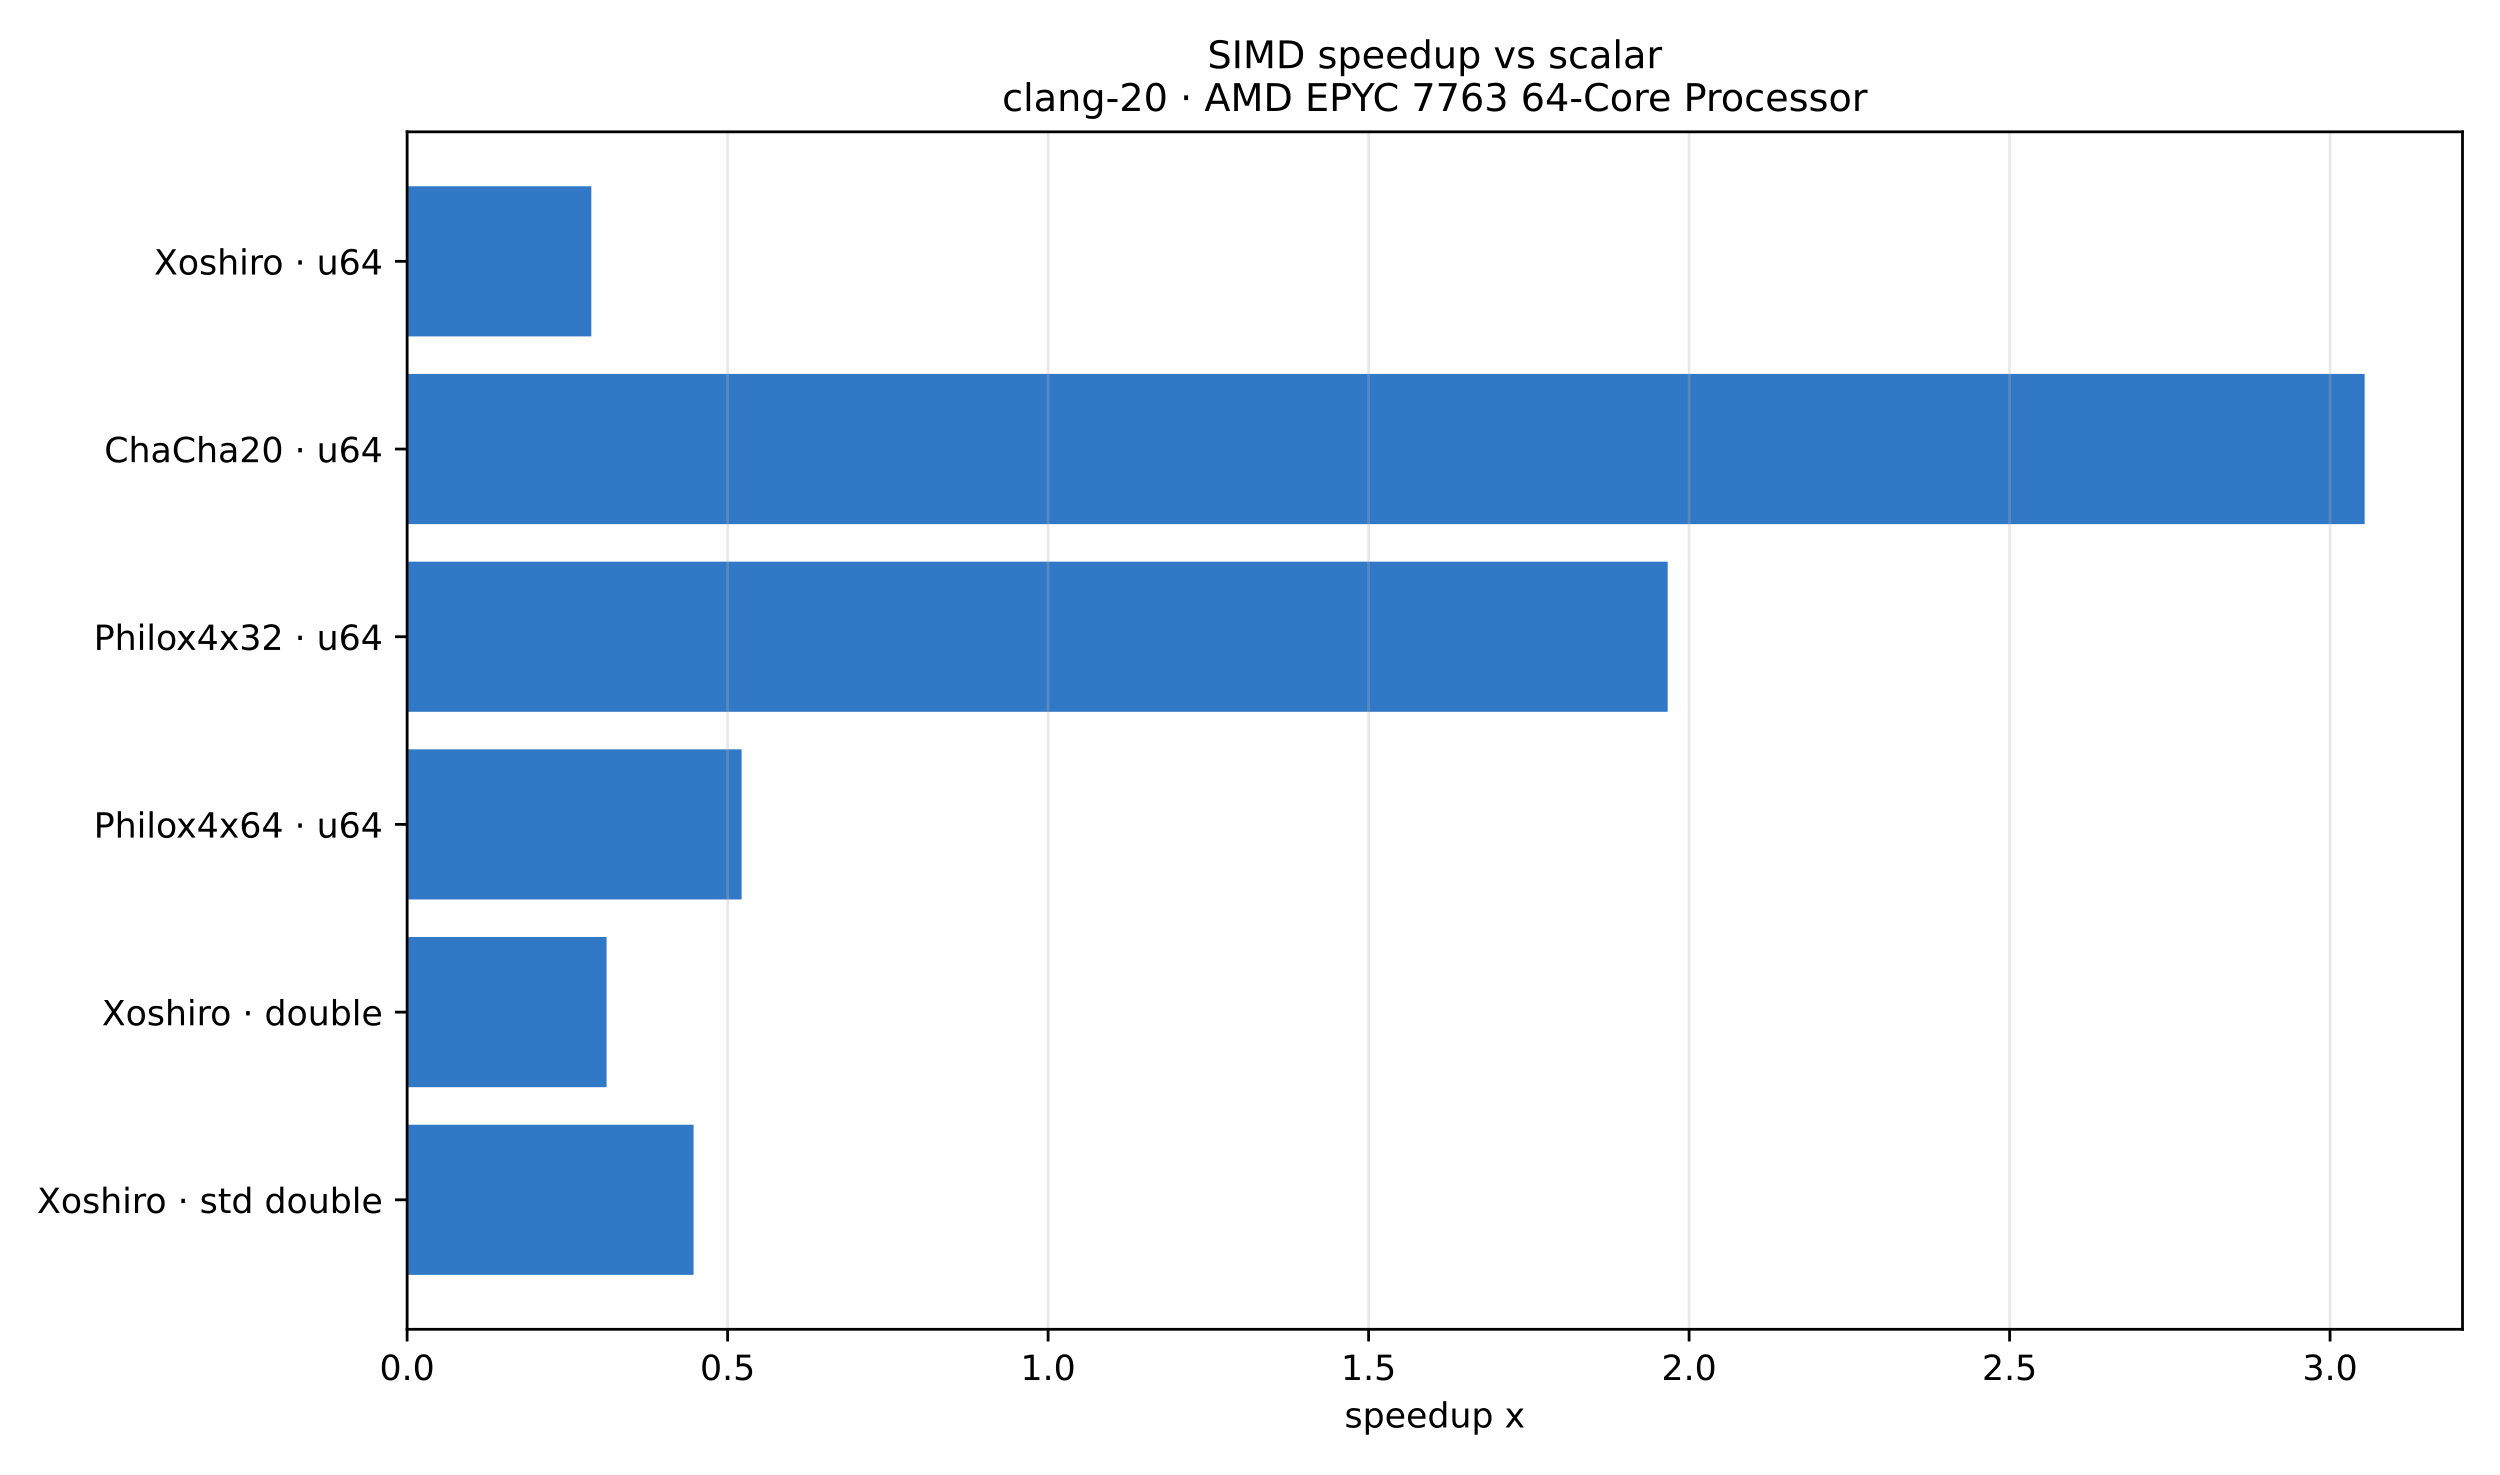
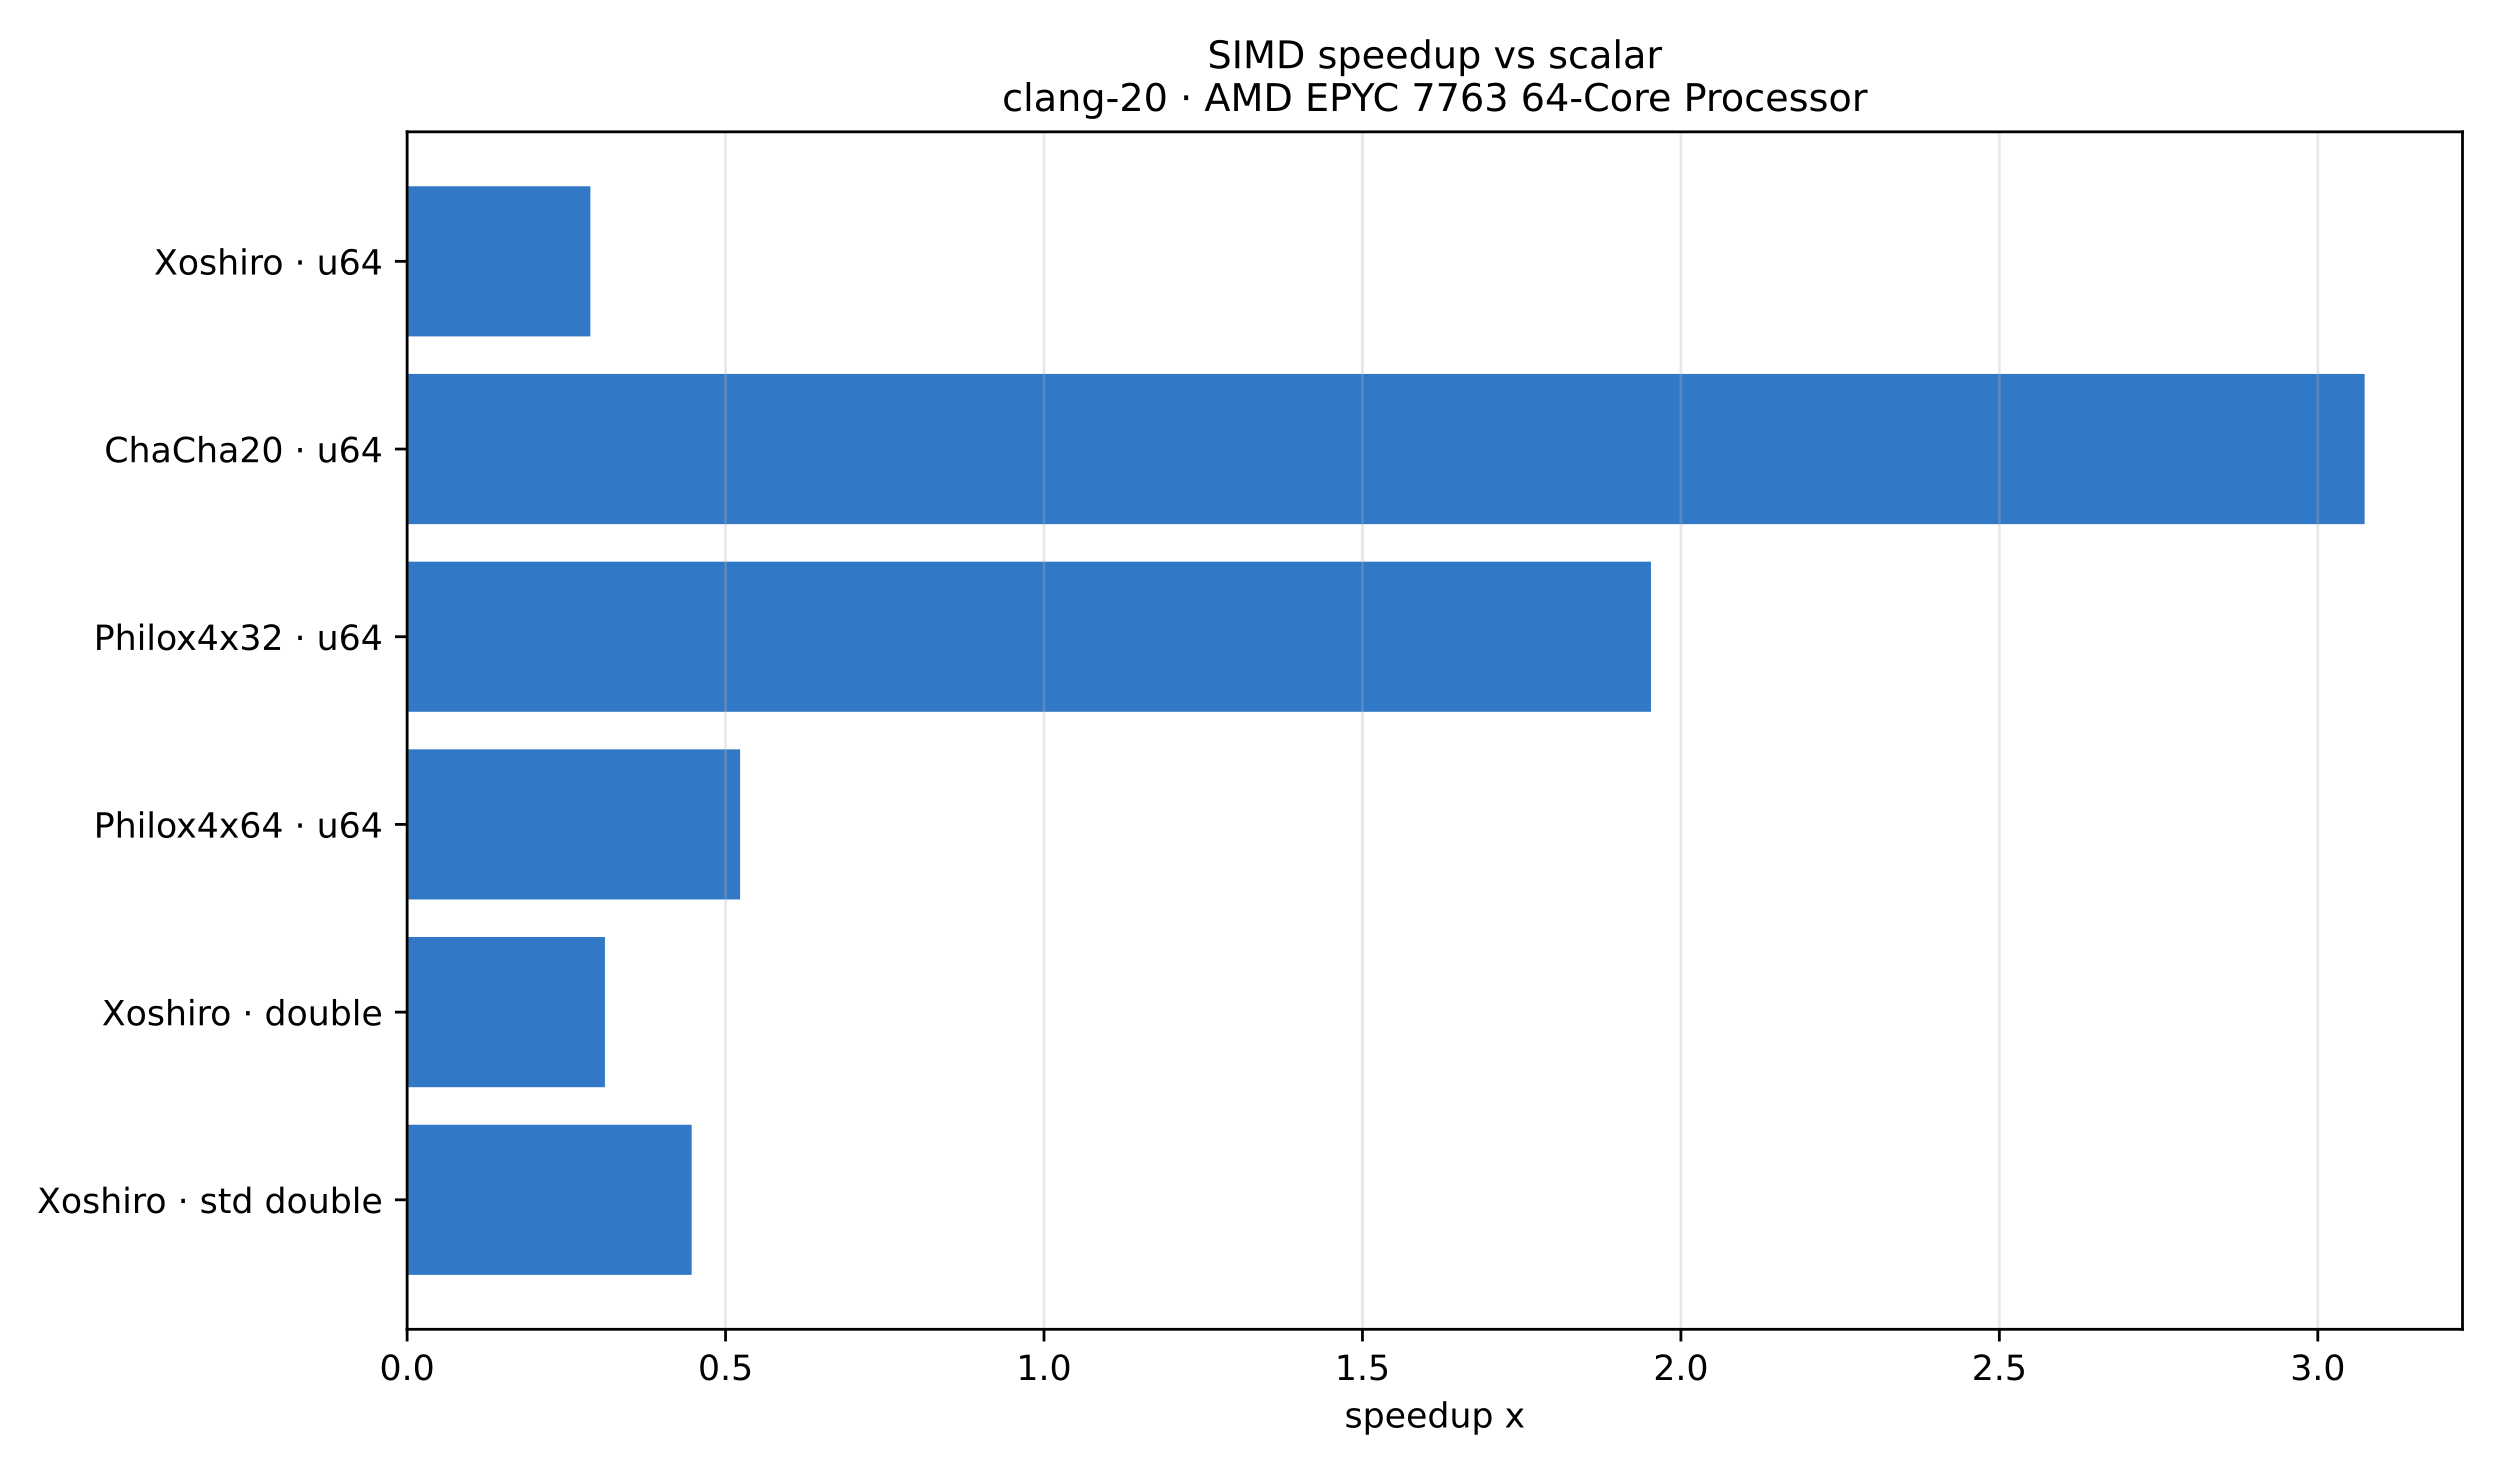
<svg xmlns="http://www.w3.org/2000/svg" xmlns:xlink="http://www.w3.org/1999/xlink" width="720pt" height="424.8pt" viewBox="0 0 720 424.8" version="1.1">
  <defs>
    <style type="text/css">*{stroke-linejoin: round; stroke-linecap: butt}</style>
  </defs>
  <g id="figure_1">
    <g id="patch_1">
      <path d="M 0 424.8  L 720 424.8  L 720 0  L 0 0  z " style="fill: #ffffff" />
    </g>
    <g id="axes_1">
      <g id="patch_2">
        <path d="M 117.25 382.84  L 709.2 382.84  L 709.2 37.968  L 117.25 37.968  z " style="fill: #ffffff" />
      </g>
      <g id="patch_3">
-         <path d="M 117.25 53.644  L 170.298 53.644  L 170.298 96.888  L 117.25 96.888  z " clip-path="url(#pdb5b42f559)" style="fill: #3178c6" />
+         <path d="M 117.25 53.644  L 170.028 53.644  L 170.028 96.888  L 117.25 96.888  z " clip-path="url(#p34836444b2)" style="fill: #3178c6" />
      </g>
      <g id="patch_4">
-         <path d="M 117.25 107.699  L 681.012 107.699  L 681.012 150.943  L 117.25 150.943  z " clip-path="url(#pdb5b42f559)" style="fill: #3178c6" />
+         <path d="M 117.25 107.699  L 681.012 107.699  L 681.012 150.943  L 117.25 150.943  z " clip-path="url(#p34836444b2)" style="fill: #3178c6" />
      </g>
      <g id="patch_5">
-         <path d="M 117.25 161.754  L 480.293 161.754  L 480.293 204.998  L 117.25 204.998  z " clip-path="url(#pdb5b42f559)" style="fill: #3178c6" />
+         <path d="M 117.25 161.754  L 475.481 161.754  L 475.481 204.998  L 117.25 204.998  z " clip-path="url(#p34836444b2)" style="fill: #3178c6" />
      </g>
      <g id="patch_6">
-         <path d="M 117.25 215.81  L 213.585 215.81  L 213.585 259.054  L 117.25 259.054  z " clip-path="url(#pdb5b42f559)" style="fill: #3178c6" />
+         <path d="M 117.25 215.81  L 213.151 215.81  L 213.151 259.054  L 117.25 259.054  z " clip-path="url(#p34836444b2)" style="fill: #3178c6" />
      </g>
      <g id="patch_7">
-         <path d="M 117.25 269.865  L 174.695 269.865  L 174.695 313.109  L 117.25 313.109  z " clip-path="url(#pdb5b42f559)" style="fill: #3178c6" />
+         <path d="M 117.25 269.865  L 174.224 269.865  L 174.224 313.109  L 117.25 313.109  z " clip-path="url(#p34836444b2)" style="fill: #3178c6" />
      </g>
      <g id="patch_8">
-         <path d="M 117.25 323.92  L 199.747 323.92  L 199.747 367.164  L 117.25 367.164  z " clip-path="url(#pdb5b42f559)" style="fill: #3178c6" />
+         <path d="M 117.25 323.92  L 199.201 323.92  L 199.201 367.164  L 117.25 367.164  z " clip-path="url(#p34836444b2)" style="fill: #3178c6" />
      </g>
      <g id="matplotlib.axis_1">
        <g id="xtick_1">
          <g id="line2d_1">
-             <path d="M 117.25 382.84  L 117.25 37.968  " clip-path="url(#pdb5b42f559)" style="fill: none; stroke: #b0b0b0; stroke-opacity: 0.3; stroke-width: 0.8; stroke-linecap: square" />
+             <path d="M 117.25 382.84  L 117.25 37.968  " clip-path="url(#p34836444b2)" style="fill: none; stroke: #b0b0b0; stroke-opacity: 0.3; stroke-width: 0.8; stroke-linecap: square" />
          </g>
          <g id="line2d_2">
            <defs>
-               <path id="m4d5dd1eb7a" d="M 0 0  L 0 3.5  " style="stroke: #000000; stroke-width: 0.8" />
+               <path id="m22693c4086" d="M 0 0  L 0 3.5  " style="stroke: #000000; stroke-width: 0.8" />
            </defs>
            <g>
-               <use xlink:href="#m4d5dd1eb7a" x="117.25" y="382.84" style="stroke: #000000; stroke-width: 0.8" />
+               <use xlink:href="#m22693c4086" x="117.25" y="382.84" style="stroke: #000000; stroke-width: 0.8" />
            </g>
          </g>
          <g id="text_1">
            <g transform="translate(109.2984 397.4384) scale(0.1 -0.1)">
              <defs>
                <path id="DejaVuSans-30" d="M 2034 4250  Q 1547 4250 1301 3770  Q 1056 3291 1056 2328  Q 1056 1369 1301 889  Q 1547 409 2034 409  Q 2525 409 2770 889  Q 3016 1369 3016 2328  Q 3016 3291 2770 3770  Q 2525 4250 2034 4250  z M 2034 4750  Q 2819 4750 3233 4129  Q 3647 3509 3647 2328  Q 3647 1150 3233 529  Q 2819 -91 2034 -91  Q 1250 -91 836 529  Q 422 1150 422 2328  Q 422 3509 836 4129  Q 1250 4750 2034 4750  z " transform="scale(0.015625)" />
                <path id="DejaVuSans-2e" d="M 684 794  L 1344 794  L 1344 0  L 684 0  L 684 794  z " transform="scale(0.015625)" />
              </defs>
              <use xlink:href="#DejaVuSans-30" />
              <use xlink:href="#DejaVuSans-2e" transform="translate(63.62305 0)" />
              <use xlink:href="#DejaVuSans-30" transform="translate(95.41016 0)" />
            </g>
          </g>
        </g>
        <g id="xtick_2">
          <g id="line2d_3">
-             <path d="M 209.552 382.84  L 209.552 37.968  " clip-path="url(#pdb5b42f559)" style="fill: none; stroke: #b0b0b0; stroke-opacity: 0.3; stroke-width: 0.8; stroke-linecap: square" />
+             <path d="M 208.963 382.84  L 208.963 37.968  " clip-path="url(#p34836444b2)" style="fill: none; stroke: #b0b0b0; stroke-opacity: 0.3; stroke-width: 0.8; stroke-linecap: square" />
          </g>
          <g id="line2d_4">
            <g>
-               <use xlink:href="#m4d5dd1eb7a" x="209.552" y="382.84" style="stroke: #000000; stroke-width: 0.8" />
+               <use xlink:href="#m22693c4086" x="208.963" y="382.84" style="stroke: #000000; stroke-width: 0.8" />
            </g>
          </g>
          <g id="text_2">
-             <g transform="translate(201.6004 397.4384) scale(0.1 -0.1)">
+             <g transform="translate(201.0114 397.4384) scale(0.1 -0.1)">
              <defs>
                <path id="DejaVuSans-35" d="M 691 4666  L 3169 4666  L 3169 4134  L 1269 4134  L 1269 2991  Q 1406 3038 1543 3061  Q 1681 3084 1819 3084  Q 2600 3084 3056 2656  Q 3513 2228 3513 1497  Q 3513 744 3044 326  Q 2575 -91 1722 -91  Q 1428 -91 1123 -41  Q 819 9 494 109  L 494 744  Q 775 591 1075 516  Q 1375 441 1709 441  Q 2250 441 2565 725  Q 2881 1009 2881 1497  Q 2881 1984 2565 2268  Q 2250 2553 1709 2553  Q 1456 2553 1204 2497  Q 953 2441 691 2322  L 691 4666  z " transform="scale(0.015625)" />
              </defs>
              <use xlink:href="#DejaVuSans-30" />
              <use xlink:href="#DejaVuSans-2e" transform="translate(63.62305 0)" />
              <use xlink:href="#DejaVuSans-35" transform="translate(95.41016 0)" />
            </g>
          </g>
        </g>
        <g id="xtick_3">
          <g id="line2d_5">
-             <path d="M 301.854 382.84  L 301.854 37.968  " clip-path="url(#pdb5b42f559)" style="fill: none; stroke: #b0b0b0; stroke-opacity: 0.3; stroke-width: 0.8; stroke-linecap: square" />
+             <path d="M 300.676 382.84  L 300.676 37.968  " clip-path="url(#p34836444b2)" style="fill: none; stroke: #b0b0b0; stroke-opacity: 0.3; stroke-width: 0.8; stroke-linecap: square" />
          </g>
          <g id="line2d_6">
            <g>
-               <use xlink:href="#m4d5dd1eb7a" x="301.854" y="382.84" style="stroke: #000000; stroke-width: 0.8" />
+               <use xlink:href="#m22693c4086" x="300.676" y="382.84" style="stroke: #000000; stroke-width: 0.8" />
            </g>
          </g>
          <g id="text_3">
-             <g transform="translate(293.9024 397.4384) scale(0.1 -0.1)">
+             <g transform="translate(292.7243 397.4384) scale(0.1 -0.1)">
              <defs>
                <path id="DejaVuSans-31" d="M 794 531  L 1825 531  L 1825 4091  L 703 3866  L 703 4441  L 1819 4666  L 2450 4666  L 2450 531  L 3481 531  L 3481 0  L 794 0  L 794 531  z " transform="scale(0.015625)" />
              </defs>
              <use xlink:href="#DejaVuSans-31" />
              <use xlink:href="#DejaVuSans-2e" transform="translate(63.62305 0)" />
              <use xlink:href="#DejaVuSans-30" transform="translate(95.41016 0)" />
            </g>
          </g>
        </g>
        <g id="xtick_4">
          <g id="line2d_7">
-             <path d="M 394.156 382.84  L 394.156 37.968  " clip-path="url(#pdb5b42f559)" style="fill: none; stroke: #b0b0b0; stroke-opacity: 0.3; stroke-width: 0.8; stroke-linecap: square" />
+             <path d="M 392.389 382.84  L 392.389 37.968  " clip-path="url(#p34836444b2)" style="fill: none; stroke: #b0b0b0; stroke-opacity: 0.3; stroke-width: 0.8; stroke-linecap: square" />
          </g>
          <g id="line2d_8">
            <g>
-               <use xlink:href="#m4d5dd1eb7a" x="394.156" y="382.84" style="stroke: #000000; stroke-width: 0.8" />
+               <use xlink:href="#m22693c4086" x="392.389" y="382.84" style="stroke: #000000; stroke-width: 0.8" />
            </g>
          </g>
          <g id="text_4">
-             <g transform="translate(386.2043 397.4384) scale(0.1 -0.1)">
+             <g transform="translate(384.4373 397.4384) scale(0.1 -0.1)">
              <use xlink:href="#DejaVuSans-31" />
              <use xlink:href="#DejaVuSans-2e" transform="translate(63.62305 0)" />
              <use xlink:href="#DejaVuSans-35" transform="translate(95.41016 0)" />
            </g>
          </g>
        </g>
        <g id="xtick_5">
          <g id="line2d_9">
-             <path d="M 486.458 382.84  L 486.458 37.968  " clip-path="url(#pdb5b42f559)" style="fill: none; stroke: #b0b0b0; stroke-opacity: 0.3; stroke-width: 0.8; stroke-linecap: square" />
+             <path d="M 484.102 382.84  L 484.102 37.968  " clip-path="url(#p34836444b2)" style="fill: none; stroke: #b0b0b0; stroke-opacity: 0.3; stroke-width: 0.8; stroke-linecap: square" />
          </g>
          <g id="line2d_10">
            <g>
-               <use xlink:href="#m4d5dd1eb7a" x="486.458" y="382.84" style="stroke: #000000; stroke-width: 0.8" />
+               <use xlink:href="#m22693c4086" x="484.102" y="382.84" style="stroke: #000000; stroke-width: 0.8" />
            </g>
          </g>
          <g id="text_5">
-             <g transform="translate(478.5063 397.4384) scale(0.1 -0.1)">
+             <g transform="translate(476.1502 397.4384) scale(0.1 -0.1)">
              <defs>
                <path id="DejaVuSans-32" d="M 1228 531  L 3431 531  L 3431 0  L 469 0  L 469 531  Q 828 903 1448 1529  Q 2069 2156 2228 2338  Q 2531 2678 2651 2914  Q 2772 3150 2772 3378  Q 2772 3750 2511 3984  Q 2250 4219 1831 4219  Q 1534 4219 1204 4116  Q 875 4013 500 3803  L 500 4441  Q 881 4594 1212 4672  Q 1544 4750 1819 4750  Q 2544 4750 2975 4387  Q 3406 4025 3406 3419  Q 3406 3131 3298 2873  Q 3191 2616 2906 2266  Q 2828 2175 2409 1742  Q 1991 1309 1228 531  z " transform="scale(0.015625)" />
              </defs>
              <use xlink:href="#DejaVuSans-32" />
              <use xlink:href="#DejaVuSans-2e" transform="translate(63.62305 0)" />
              <use xlink:href="#DejaVuSans-30" transform="translate(95.41016 0)" />
            </g>
          </g>
        </g>
        <g id="xtick_6">
          <g id="line2d_11">
-             <path d="M 578.76 382.84  L 578.76 37.968  " clip-path="url(#pdb5b42f559)" style="fill: none; stroke: #b0b0b0; stroke-opacity: 0.3; stroke-width: 0.8; stroke-linecap: square" />
+             <path d="M 575.815 382.84  L 575.815 37.968  " clip-path="url(#p34836444b2)" style="fill: none; stroke: #b0b0b0; stroke-opacity: 0.3; stroke-width: 0.8; stroke-linecap: square" />
          </g>
          <g id="line2d_12">
            <g>
-               <use xlink:href="#m4d5dd1eb7a" x="578.76" y="382.84" style="stroke: #000000; stroke-width: 0.8" />
+               <use xlink:href="#m22693c4086" x="575.815" y="382.84" style="stroke: #000000; stroke-width: 0.8" />
            </g>
          </g>
          <g id="text_6">
-             <g transform="translate(570.8083 397.4384) scale(0.1 -0.1)">
+             <g transform="translate(567.8632 397.4384) scale(0.1 -0.1)">
              <use xlink:href="#DejaVuSans-32" />
              <use xlink:href="#DejaVuSans-2e" transform="translate(63.62305 0)" />
              <use xlink:href="#DejaVuSans-35" transform="translate(95.41016 0)" />
            </g>
          </g>
        </g>
        <g id="xtick_7">
          <g id="line2d_13">
-             <path d="M 671.062 382.84  L 671.062 37.968  " clip-path="url(#pdb5b42f559)" style="fill: none; stroke: #b0b0b0; stroke-opacity: 0.3; stroke-width: 0.8; stroke-linecap: square" />
+             <path d="M 667.528 382.84  L 667.528 37.968  " clip-path="url(#p34836444b2)" style="fill: none; stroke: #b0b0b0; stroke-opacity: 0.3; stroke-width: 0.8; stroke-linecap: square" />
          </g>
          <g id="line2d_14">
            <g>
-               <use xlink:href="#m4d5dd1eb7a" x="671.062" y="382.84" style="stroke: #000000; stroke-width: 0.8" />
+               <use xlink:href="#m22693c4086" x="667.528" y="382.84" style="stroke: #000000; stroke-width: 0.8" />
            </g>
          </g>
          <g id="text_7">
-             <g transform="translate(663.1102 397.4384) scale(0.1 -0.1)">
+             <g transform="translate(659.5762 397.4384) scale(0.1 -0.1)">
              <defs>
                <path id="DejaVuSans-33" d="M 2597 2516  Q 3050 2419 3304 2112  Q 3559 1806 3559 1356  Q 3559 666 3084 287  Q 2609 -91 1734 -91  Q 1441 -91 1130 -33  Q 819 25 488 141  L 488 750  Q 750 597 1062 519  Q 1375 441 1716 441  Q 2309 441 2620 675  Q 2931 909 2931 1356  Q 2931 1769 2642 2001  Q 2353 2234 1838 2234  L 1294 2234  L 1294 2753  L 1863 2753  Q 2328 2753 2575 2939  Q 2822 3125 2822 3475  Q 2822 3834 2567 4026  Q 2313 4219 1838 4219  Q 1578 4219 1281 4162  Q 984 4106 628 3988  L 628 4550  Q 988 4650 1302 4700  Q 1616 4750 1894 4750  Q 2613 4750 3031 4423  Q 3450 4097 3450 3541  Q 3450 3153 3228 2886  Q 3006 2619 2597 2516  z " transform="scale(0.015625)" />
              </defs>
              <use xlink:href="#DejaVuSans-33" />
              <use xlink:href="#DejaVuSans-2e" transform="translate(63.62305 0)" />
              <use xlink:href="#DejaVuSans-30" transform="translate(95.41016 0)" />
            </g>
          </g>
        </g>
        <g id="text_8">
          <g transform="translate(387.2273 411.1166) scale(0.1 -0.1)">
            <defs>
              <path id="DejaVuSans-73" d="M 2834 3397  L 2834 2853  Q 2591 2978 2328 3040  Q 2066 3103 1784 3103  Q 1356 3103 1142 2972  Q 928 2841 928 2578  Q 928 2378 1081 2264  Q 1234 2150 1697 2047  L 1894 2003  Q 2506 1872 2764 1633  Q 3022 1394 3022 966  Q 3022 478 2636 193  Q 2250 -91 1575 -91  Q 1294 -91 989 -36  Q 684 19 347 128  L 347 722  Q 666 556 975 473  Q 1284 391 1588 391  Q 1994 391 2212 530  Q 2431 669 2431 922  Q 2431 1156 2273 1281  Q 2116 1406 1581 1522  L 1381 1569  Q 847 1681 609 1914  Q 372 2147 372 2553  Q 372 3047 722 3315  Q 1072 3584 1716 3584  Q 2034 3584 2315 3537  Q 2597 3491 2834 3397  z " transform="scale(0.015625)" />
              <path id="DejaVuSans-70" d="M 1159 525  L 1159 -1331  L 581 -1331  L 581 3500  L 1159 3500  L 1159 2969  Q 1341 3281 1617 3432  Q 1894 3584 2278 3584  Q 2916 3584 3314 3078  Q 3713 2572 3713 1747  Q 3713 922 3314 415  Q 2916 -91 2278 -91  Q 1894 -91 1617 61  Q 1341 213 1159 525  z M 3116 1747  Q 3116 2381 2855 2742  Q 2594 3103 2138 3103  Q 1681 3103 1420 2742  Q 1159 2381 1159 1747  Q 1159 1113 1420 752  Q 1681 391 2138 391  Q 2594 391 2855 752  Q 3116 1113 3116 1747  z " transform="scale(0.015625)" />
              <path id="DejaVuSans-65" d="M 3597 1894  L 3597 1613  L 953 1613  Q 991 1019 1311 708  Q 1631 397 2203 397  Q 2534 397 2845 478  Q 3156 559 3463 722  L 3463 178  Q 3153 47 2828 -22  Q 2503 -91 2169 -91  Q 1331 -91 842 396  Q 353 884 353 1716  Q 353 2575 817 3079  Q 1281 3584 2069 3584  Q 2775 3584 3186 3129  Q 3597 2675 3597 1894  z M 3022 2063  Q 3016 2534 2758 2815  Q 2500 3097 2075 3097  Q 1594 3097 1305 2825  Q 1016 2553 972 2059  L 3022 2063  z " transform="scale(0.015625)" />
              <path id="DejaVuSans-64" d="M 2906 2969  L 2906 4863  L 3481 4863  L 3481 0  L 2906 0  L 2906 525  Q 2725 213 2448 61  Q 2172 -91 1784 -91  Q 1150 -91 751 415  Q 353 922 353 1747  Q 353 2572 751 3078  Q 1150 3584 1784 3584  Q 2172 3584 2448 3432  Q 2725 3281 2906 2969  z M 947 1747  Q 947 1113 1208 752  Q 1469 391 1925 391  Q 2381 391 2643 752  Q 2906 1113 2906 1747  Q 2906 2381 2643 2742  Q 2381 3103 1925 3103  Q 1469 3103 1208 2742  Q 947 2381 947 1747  z " transform="scale(0.015625)" />
              <path id="DejaVuSans-75" d="M 544 1381  L 544 3500  L 1119 3500  L 1119 1403  Q 1119 906 1312 657  Q 1506 409 1894 409  Q 2359 409 2629 706  Q 2900 1003 2900 1516  L 2900 3500  L 3475 3500  L 3475 0  L 2900 0  L 2900 538  Q 2691 219 2414 64  Q 2138 -91 1772 -91  Q 1169 -91 856 284  Q 544 659 544 1381  z M 1991 3584  L 1991 3584  z " transform="scale(0.015625)" />
              <path id="DejaVuSans-20" transform="scale(0.015625)" />
              <path id="DejaVuSans-78" d="M 3513 3500  L 2247 1797  L 3578 0  L 2900 0  L 1881 1375  L 863 0  L 184 0  L 1544 1831  L 300 3500  L 978 3500  L 1906 2253  L 2834 3500  L 3513 3500  z " transform="scale(0.015625)" />
            </defs>
            <use xlink:href="#DejaVuSans-73" />
            <use xlink:href="#DejaVuSans-70" transform="translate(52.09961 0)" />
            <use xlink:href="#DejaVuSans-65" transform="translate(115.5762 0)" />
            <use xlink:href="#DejaVuSans-65" transform="translate(177.0996 0)" />
            <use xlink:href="#DejaVuSans-64" transform="translate(238.623 0)" />
            <use xlink:href="#DejaVuSans-75" transform="translate(302.0996 0)" />
            <use xlink:href="#DejaVuSans-70" transform="translate(365.4785 0)" />
            <use xlink:href="#DejaVuSans-20" transform="translate(428.9551 0)" />
            <use xlink:href="#DejaVuSans-78" transform="translate(460.7422 0)" />
          </g>
        </g>
      </g>
      <g id="matplotlib.axis_2">
        <g id="ytick_1">
          <g id="line2d_15">
            <defs>
-               <path id="mb8a259cad3" d="M 0 0  L -3.5 0  " style="stroke: #000000; stroke-width: 0.8" />
+               <path id="mb7652d3319" d="M 0 0  L -3.5 0  " style="stroke: #000000; stroke-width: 0.8" />
            </defs>
            <g>
-               <use xlink:href="#mb8a259cad3" x="117.25" y="75.266" style="stroke: #000000; stroke-width: 0.8" />
+               <use xlink:href="#mb7652d3319" x="117.25" y="75.266" style="stroke: #000000; stroke-width: 0.8" />
            </g>
          </g>
          <g id="text_9">
            <g transform="translate(44.35469 79.06529) scale(0.1 -0.1)">
              <defs>
                <path id="DejaVuSans-58" d="M 403 4666  L 1081 4666  L 2241 2931  L 3406 4666  L 4084 4666  L 2584 2425  L 4184 0  L 3506 0  L 2194 1984  L 872 0  L 191 0  L 1856 2491  L 403 4666  z " transform="scale(0.015625)" />
                <path id="DejaVuSans-6f" d="M 1959 3097  Q 1497 3097 1228 2736  Q 959 2375 959 1747  Q 959 1119 1226 758  Q 1494 397 1959 397  Q 2419 397 2687 759  Q 2956 1122 2956 1747  Q 2956 2369 2687 2733  Q 2419 3097 1959 3097  z M 1959 3584  Q 2709 3584 3137 3096  Q 3566 2609 3566 1747  Q 3566 888 3137 398  Q 2709 -91 1959 -91  Q 1206 -91 779 398  Q 353 888 353 1747  Q 353 2609 779 3096  Q 1206 3584 1959 3584  z " transform="scale(0.015625)" />
                <path id="DejaVuSans-68" d="M 3513 2113  L 3513 0  L 2938 0  L 2938 2094  Q 2938 2591 2744 2837  Q 2550 3084 2163 3084  Q 1697 3084 1428 2787  Q 1159 2491 1159 1978  L 1159 0  L 581 0  L 581 4863  L 1159 4863  L 1159 2956  Q 1366 3272 1645 3428  Q 1925 3584 2291 3584  Q 2894 3584 3203 3211  Q 3513 2838 3513 2113  z " transform="scale(0.015625)" />
                <path id="DejaVuSans-69" d="M 603 3500  L 1178 3500  L 1178 0  L 603 0  L 603 3500  z M 603 4863  L 1178 4863  L 1178 4134  L 603 4134  L 603 4863  z " transform="scale(0.015625)" />
                <path id="DejaVuSans-72" d="M 2631 2963  Q 2534 3019 2420 3045  Q 2306 3072 2169 3072  Q 1681 3072 1420 2755  Q 1159 2438 1159 1844  L 1159 0  L 581 0  L 581 3500  L 1159 3500  L 1159 2956  Q 1341 3275 1631 3429  Q 1922 3584 2338 3584  Q 2397 3584 2469 3576  Q 2541 3569 2628 3553  L 2631 2963  z " transform="scale(0.015625)" />
                <path id="DejaVuSans-b7" d="M 684 2619  L 1344 2619  L 1344 1825  L 684 1825  L 684 2619  z " transform="scale(0.015625)" />
                <path id="DejaVuSans-36" d="M 2113 2584  Q 1688 2584 1439 2293  Q 1191 2003 1191 1497  Q 1191 994 1439 701  Q 1688 409 2113 409  Q 2538 409 2786 701  Q 3034 994 3034 1497  Q 3034 2003 2786 2293  Q 2538 2584 2113 2584  z M 3366 4563  L 3366 3988  Q 3128 4100 2886 4159  Q 2644 4219 2406 4219  Q 1781 4219 1451 3797  Q 1122 3375 1075 2522  Q 1259 2794 1537 2939  Q 1816 3084 2150 3084  Q 2853 3084 3261 2657  Q 3669 2231 3669 1497  Q 3669 778 3244 343  Q 2819 -91 2113 -91  Q 1303 -91 875 529  Q 447 1150 447 2328  Q 447 3434 972 4092  Q 1497 4750 2381 4750  Q 2619 4750 2861 4703  Q 3103 4656 3366 4563  z " transform="scale(0.015625)" />
                <path id="DejaVuSans-34" d="M 2419 4116  L 825 1625  L 2419 1625  L 2419 4116  z M 2253 4666  L 3047 4666  L 3047 1625  L 3713 1625  L 3713 1100  L 3047 1100  L 3047 0  L 2419 0  L 2419 1100  L 313 1100  L 313 1709  L 2253 4666  z " transform="scale(0.015625)" />
              </defs>
              <use xlink:href="#DejaVuSans-58" />
              <use xlink:href="#DejaVuSans-6f" transform="translate(68.50586 0)" />
              <use xlink:href="#DejaVuSans-73" transform="translate(129.6875 0)" />
              <use xlink:href="#DejaVuSans-68" transform="translate(181.7871 0)" />
              <use xlink:href="#DejaVuSans-69" transform="translate(245.166 0)" />
              <use xlink:href="#DejaVuSans-72" transform="translate(272.9492 0)" />
              <use xlink:href="#DejaVuSans-6f" transform="translate(311.8125 0)" />
              <use xlink:href="#DejaVuSans-20" transform="translate(372.9941 0)" />
              <use xlink:href="#DejaVuSans-b7" transform="translate(404.7812 0)" />
              <use xlink:href="#DejaVuSans-20" transform="translate(436.5684 0)" />
              <use xlink:href="#DejaVuSans-75" transform="translate(468.3555 0)" />
              <use xlink:href="#DejaVuSans-36" transform="translate(531.7344 0)" />
              <use xlink:href="#DejaVuSans-34" transform="translate(595.3574 0)" />
            </g>
          </g>
        </g>
        <g id="ytick_2">
          <g id="line2d_16">
            <g>
-               <use xlink:href="#mb8a259cad3" x="117.25" y="129.321" style="stroke: #000000; stroke-width: 0.8" />
+               <use xlink:href="#mb7652d3319" x="117.25" y="129.321" style="stroke: #000000; stroke-width: 0.8" />
            </g>
          </g>
          <g id="text_10">
            <g transform="translate(30.03125 133.1205) scale(0.1 -0.1)">
              <defs>
                <path id="DejaVuSans-43" d="M 4122 4306  L 4122 3641  Q 3803 3938 3442 4084  Q 3081 4231 2675 4231  Q 1875 4231 1450 3742  Q 1025 3253 1025 2328  Q 1025 1406 1450 917  Q 1875 428 2675 428  Q 3081 428 3442 575  Q 3803 722 4122 1019  L 4122 359  Q 3791 134 3420 21  Q 3050 -91 2638 -91  Q 1578 -91 968 557  Q 359 1206 359 2328  Q 359 3453 968 4101  Q 1578 4750 2638 4750  Q 3056 4750 3426 4639  Q 3797 4528 4122 4306  z " transform="scale(0.015625)" />
                <path id="DejaVuSans-61" d="M 2194 1759  Q 1497 1759 1228 1600  Q 959 1441 959 1056  Q 959 750 1161 570  Q 1363 391 1709 391  Q 2188 391 2477 730  Q 2766 1069 2766 1631  L 2766 1759  L 2194 1759  z M 3341 1997  L 3341 0  L 2766 0  L 2766 531  Q 2569 213 2275 61  Q 1981 -91 1556 -91  Q 1019 -91 701 211  Q 384 513 384 1019  Q 384 1609 779 1909  Q 1175 2209 1959 2209  L 2766 2209  L 2766 2266  Q 2766 2663 2505 2880  Q 2244 3097 1772 3097  Q 1472 3097 1187 3025  Q 903 2953 641 2809  L 641 3341  Q 956 3463 1253 3523  Q 1550 3584 1831 3584  Q 2591 3584 2966 3190  Q 3341 2797 3341 1997  z " transform="scale(0.015625)" />
              </defs>
              <use xlink:href="#DejaVuSans-43" />
              <use xlink:href="#DejaVuSans-68" transform="translate(69.82422 0)" />
              <use xlink:href="#DejaVuSans-61" transform="translate(133.2031 0)" />
              <use xlink:href="#DejaVuSans-43" transform="translate(194.4824 0)" />
              <use xlink:href="#DejaVuSans-68" transform="translate(264.3066 0)" />
              <use xlink:href="#DejaVuSans-61" transform="translate(327.6855 0)" />
              <use xlink:href="#DejaVuSans-32" transform="translate(388.9648 0)" />
              <use xlink:href="#DejaVuSans-30" transform="translate(452.5879 0)" />
              <use xlink:href="#DejaVuSans-20" transform="translate(516.2109 0)" />
              <use xlink:href="#DejaVuSans-b7" transform="translate(547.998 0)" />
              <use xlink:href="#DejaVuSans-20" transform="translate(579.7852 0)" />
              <use xlink:href="#DejaVuSans-75" transform="translate(611.5723 0)" />
              <use xlink:href="#DejaVuSans-36" transform="translate(674.9512 0)" />
              <use xlink:href="#DejaVuSans-34" transform="translate(738.5742 0)" />
            </g>
          </g>
        </g>
        <g id="ytick_3">
          <g id="line2d_17">
            <g>
-               <use xlink:href="#mb8a259cad3" x="117.25" y="183.376" style="stroke: #000000; stroke-width: 0.8" />
+               <use xlink:href="#mb7652d3319" x="117.25" y="183.376" style="stroke: #000000; stroke-width: 0.8" />
            </g>
          </g>
          <g id="text_11">
            <g transform="translate(26.99844 187.1756) scale(0.1 -0.1)">
              <defs>
                <path id="DejaVuSans-50" d="M 1259 4147  L 1259 2394  L 2053 2394  Q 2494 2394 2734 2622  Q 2975 2850 2975 3272  Q 2975 3691 2734 3919  Q 2494 4147 2053 4147  L 1259 4147  z M 628 4666  L 2053 4666  Q 2838 4666 3239 4311  Q 3641 3956 3641 3272  Q 3641 2581 3239 2228  Q 2838 1875 2053 1875  L 1259 1875  L 1259 0  L 628 0  L 628 4666  z " transform="scale(0.015625)" />
                <path id="DejaVuSans-6c" d="M 603 4863  L 1178 4863  L 1178 0  L 603 0  L 603 4863  z " transform="scale(0.015625)" />
              </defs>
              <use xlink:href="#DejaVuSans-50" />
              <use xlink:href="#DejaVuSans-68" transform="translate(60.30273 0)" />
              <use xlink:href="#DejaVuSans-69" transform="translate(123.6816 0)" />
              <use xlink:href="#DejaVuSans-6c" transform="translate(151.4648 0)" />
              <use xlink:href="#DejaVuSans-6f" transform="translate(179.248 0)" />
              <use xlink:href="#DejaVuSans-78" transform="translate(237.3047 0)" />
              <use xlink:href="#DejaVuSans-34" transform="translate(296.4844 0)" />
              <use xlink:href="#DejaVuSans-78" transform="translate(360.1074 0)" />
              <use xlink:href="#DejaVuSans-33" transform="translate(419.2871 0)" />
              <use xlink:href="#DejaVuSans-32" transform="translate(482.9102 0)" />
              <use xlink:href="#DejaVuSans-20" transform="translate(546.5332 0)" />
              <use xlink:href="#DejaVuSans-b7" transform="translate(578.3203 0)" />
              <use xlink:href="#DejaVuSans-20" transform="translate(610.1074 0)" />
              <use xlink:href="#DejaVuSans-75" transform="translate(641.8945 0)" />
              <use xlink:href="#DejaVuSans-36" transform="translate(705.2734 0)" />
              <use xlink:href="#DejaVuSans-34" transform="translate(768.8965 0)" />
            </g>
          </g>
        </g>
        <g id="ytick_4">
          <g id="line2d_18">
            <g>
-               <use xlink:href="#mb8a259cad3" x="117.25" y="237.432" style="stroke: #000000; stroke-width: 0.8" />
+               <use xlink:href="#mb7652d3319" x="117.25" y="237.432" style="stroke: #000000; stroke-width: 0.8" />
            </g>
          </g>
          <g id="text_12">
            <g transform="translate(26.99844 241.2308) scale(0.1 -0.1)">
              <use xlink:href="#DejaVuSans-50" />
              <use xlink:href="#DejaVuSans-68" transform="translate(60.30273 0)" />
              <use xlink:href="#DejaVuSans-69" transform="translate(123.6816 0)" />
              <use xlink:href="#DejaVuSans-6c" transform="translate(151.4648 0)" />
              <use xlink:href="#DejaVuSans-6f" transform="translate(179.248 0)" />
              <use xlink:href="#DejaVuSans-78" transform="translate(237.3047 0)" />
              <use xlink:href="#DejaVuSans-34" transform="translate(296.4844 0)" />
              <use xlink:href="#DejaVuSans-78" transform="translate(360.1074 0)" />
              <use xlink:href="#DejaVuSans-36" transform="translate(419.2871 0)" />
              <use xlink:href="#DejaVuSans-34" transform="translate(482.9102 0)" />
              <use xlink:href="#DejaVuSans-20" transform="translate(546.5332 0)" />
              <use xlink:href="#DejaVuSans-b7" transform="translate(578.3203 0)" />
              <use xlink:href="#DejaVuSans-20" transform="translate(610.1074 0)" />
              <use xlink:href="#DejaVuSans-75" transform="translate(641.8945 0)" />
              <use xlink:href="#DejaVuSans-36" transform="translate(705.2734 0)" />
              <use xlink:href="#DejaVuSans-34" transform="translate(768.8965 0)" />
            </g>
          </g>
        </g>
        <g id="ytick_5">
          <g id="line2d_19">
            <g>
-               <use xlink:href="#mb8a259cad3" x="117.25" y="291.487" style="stroke: #000000; stroke-width: 0.8" />
+               <use xlink:href="#mb7652d3319" x="117.25" y="291.487" style="stroke: #000000; stroke-width: 0.8" />
            </g>
          </g>
          <g id="text_13">
            <g transform="translate(29.33281 295.286) scale(0.1 -0.1)">
              <defs>
                <path id="DejaVuSans-62" d="M 3116 1747  Q 3116 2381 2855 2742  Q 2594 3103 2138 3103  Q 1681 3103 1420 2742  Q 1159 2381 1159 1747  Q 1159 1113 1420 752  Q 1681 391 2138 391  Q 2594 391 2855 752  Q 3116 1113 3116 1747  z M 1159 2969  Q 1341 3281 1617 3432  Q 1894 3584 2278 3584  Q 2916 3584 3314 3078  Q 3713 2572 3713 1747  Q 3713 922 3314 415  Q 2916 -91 2278 -91  Q 1894 -91 1617 61  Q 1341 213 1159 525  L 1159 0  L 581 0  L 581 4863  L 1159 4863  L 1159 2969  z " transform="scale(0.015625)" />
              </defs>
              <use xlink:href="#DejaVuSans-58" />
              <use xlink:href="#DejaVuSans-6f" transform="translate(68.50586 0)" />
              <use xlink:href="#DejaVuSans-73" transform="translate(129.6875 0)" />
              <use xlink:href="#DejaVuSans-68" transform="translate(181.7871 0)" />
              <use xlink:href="#DejaVuSans-69" transform="translate(245.166 0)" />
              <use xlink:href="#DejaVuSans-72" transform="translate(272.9492 0)" />
              <use xlink:href="#DejaVuSans-6f" transform="translate(311.8125 0)" />
              <use xlink:href="#DejaVuSans-20" transform="translate(372.9941 0)" />
              <use xlink:href="#DejaVuSans-b7" transform="translate(404.7812 0)" />
              <use xlink:href="#DejaVuSans-20" transform="translate(436.5684 0)" />
              <use xlink:href="#DejaVuSans-64" transform="translate(468.3555 0)" />
              <use xlink:href="#DejaVuSans-6f" transform="translate(531.832 0)" />
              <use xlink:href="#DejaVuSans-75" transform="translate(593.0137 0)" />
              <use xlink:href="#DejaVuSans-62" transform="translate(656.3926 0)" />
              <use xlink:href="#DejaVuSans-6c" transform="translate(719.8691 0)" />
              <use xlink:href="#DejaVuSans-65" transform="translate(747.6523 0)" />
            </g>
          </g>
        </g>
        <g id="ytick_6">
          <g id="line2d_20">
            <g>
-               <use xlink:href="#mb8a259cad3" x="117.25" y="345.542" style="stroke: #000000; stroke-width: 0.8" />
+               <use xlink:href="#mb7652d3319" x="117.25" y="345.542" style="stroke: #000000; stroke-width: 0.8" />
            </g>
          </g>
          <g id="text_14">
            <g transform="translate(10.67656 349.3412) scale(0.1 -0.1)">
              <defs>
                <path id="DejaVuSans-74" d="M 1172 4494  L 1172 3500  L 2356 3500  L 2356 3053  L 1172 3053  L 1172 1153  Q 1172 725 1289 603  Q 1406 481 1766 481  L 2356 481  L 2356 0  L 1766 0  Q 1100 0 847 248  Q 594 497 594 1153  L 594 3053  L 172 3053  L 172 3500  L 594 3500  L 594 4494  L 1172 4494  z " transform="scale(0.015625)" />
              </defs>
              <use xlink:href="#DejaVuSans-58" />
              <use xlink:href="#DejaVuSans-6f" transform="translate(68.50586 0)" />
              <use xlink:href="#DejaVuSans-73" transform="translate(129.6875 0)" />
              <use xlink:href="#DejaVuSans-68" transform="translate(181.7871 0)" />
              <use xlink:href="#DejaVuSans-69" transform="translate(245.166 0)" />
              <use xlink:href="#DejaVuSans-72" transform="translate(272.9492 0)" />
              <use xlink:href="#DejaVuSans-6f" transform="translate(311.8125 0)" />
              <use xlink:href="#DejaVuSans-20" transform="translate(372.9941 0)" />
              <use xlink:href="#DejaVuSans-b7" transform="translate(404.7812 0)" />
              <use xlink:href="#DejaVuSans-20" transform="translate(436.5684 0)" />
              <use xlink:href="#DejaVuSans-73" transform="translate(468.3555 0)" />
              <use xlink:href="#DejaVuSans-74" transform="translate(520.4551 0)" />
              <use xlink:href="#DejaVuSans-64" transform="translate(559.6641 0)" />
              <use xlink:href="#DejaVuSans-20" transform="translate(623.1406 0)" />
              <use xlink:href="#DejaVuSans-64" transform="translate(654.9277 0)" />
              <use xlink:href="#DejaVuSans-6f" transform="translate(718.4043 0)" />
              <use xlink:href="#DejaVuSans-75" transform="translate(779.5859 0)" />
              <use xlink:href="#DejaVuSans-62" transform="translate(842.9648 0)" />
              <use xlink:href="#DejaVuSans-6c" transform="translate(906.4414 0)" />
              <use xlink:href="#DejaVuSans-65" transform="translate(934.2246 0)" />
            </g>
          </g>
        </g>
      </g>
      <g id="patch_9">
        <path d="M 117.25 382.84  L 117.25 37.968  " style="fill: none; stroke: #000000; stroke-width: 0.8; stroke-linejoin: miter; stroke-linecap: square" />
      </g>
      <g id="patch_10">
        <path d="M 709.2 382.84  L 709.2 37.968  " style="fill: none; stroke: #000000; stroke-width: 0.8; stroke-linejoin: miter; stroke-linecap: square" />
      </g>
      <g id="patch_11">
        <path d="M 117.25 382.84  L 709.2 382.84  " style="fill: none; stroke: #000000; stroke-width: 0.8; stroke-linejoin: miter; stroke-linecap: square" />
      </g>
      <g id="patch_12">
        <path d="M 117.25 37.968  L 709.2 37.968  " style="fill: none; stroke: #000000; stroke-width: 0.8; stroke-linejoin: miter; stroke-linecap: square" />
      </g>
      <g id="text_15">
        <g transform="translate(347.7527 19.65041) scale(0.11 -0.11)">
          <defs>
            <path id="DejaVuSans-53" d="M 3425 4513  L 3425 3897  Q 3066 4069 2747 4153  Q 2428 4238 2131 4238  Q 1616 4238 1336 4038  Q 1056 3838 1056 3469  Q 1056 3159 1242 3001  Q 1428 2844 1947 2747  L 2328 2669  Q 3034 2534 3370 2195  Q 3706 1856 3706 1288  Q 3706 609 3251 259  Q 2797 -91 1919 -91  Q 1588 -91 1214 -16  Q 841 59 441 206  L 441 856  Q 825 641 1194 531  Q 1563 422 1919 422  Q 2459 422 2753 634  Q 3047 847 3047 1241  Q 3047 1584 2836 1778  Q 2625 1972 2144 2069  L 1759 2144  Q 1053 2284 737 2584  Q 422 2884 422 3419  Q 422 4038 858 4394  Q 1294 4750 2059 4750  Q 2388 4750 2728 4690  Q 3069 4631 3425 4513  z " transform="scale(0.015625)" />
            <path id="DejaVuSans-49" d="M 628 4666  L 1259 4666  L 1259 0  L 628 0  L 628 4666  z " transform="scale(0.015625)" />
            <path id="DejaVuSans-4d" d="M 628 4666  L 1569 4666  L 2759 1491  L 3956 4666  L 4897 4666  L 4897 0  L 4281 0  L 4281 4097  L 3078 897  L 2444 897  L 1241 4097  L 1241 0  L 628 0  L 628 4666  z " transform="scale(0.015625)" />
            <path id="DejaVuSans-44" d="M 1259 4147  L 1259 519  L 2022 519  Q 2988 519 3436 956  Q 3884 1394 3884 2338  Q 3884 3275 3436 3711  Q 2988 4147 2022 4147  L 1259 4147  z M 628 4666  L 1925 4666  Q 3281 4666 3915 4102  Q 4550 3538 4550 2338  Q 4550 1131 3912 565  Q 3275 0 1925 0  L 628 0  L 628 4666  z " transform="scale(0.015625)" />
            <path id="DejaVuSans-76" d="M 191 3500  L 800 3500  L 1894 563  L 2988 3500  L 3597 3500  L 2284 0  L 1503 0  L 191 3500  z " transform="scale(0.015625)" />
            <path id="DejaVuSans-63" d="M 3122 3366  L 3122 2828  Q 2878 2963 2633 3030  Q 2388 3097 2138 3097  Q 1578 3097 1268 2742  Q 959 2388 959 1747  Q 959 1106 1268 751  Q 1578 397 2138 397  Q 2388 397 2633 464  Q 2878 531 3122 666  L 3122 134  Q 2881 22 2623 -34  Q 2366 -91 2075 -91  Q 1284 -91 818 406  Q 353 903 353 1747  Q 353 2603 823 3093  Q 1294 3584 2113 3584  Q 2378 3584 2631 3529  Q 2884 3475 3122 3366  z " transform="scale(0.015625)" />
          </defs>
          <use xlink:href="#DejaVuSans-53" />
          <use xlink:href="#DejaVuSans-49" transform="translate(63.47656 0)" />
          <use xlink:href="#DejaVuSans-4d" transform="translate(92.96875 0)" />
          <use xlink:href="#DejaVuSans-44" transform="translate(179.248 0)" />
          <use xlink:href="#DejaVuSans-20" transform="translate(256.25 0)" />
          <use xlink:href="#DejaVuSans-73" transform="translate(288.0371 0)" />
          <use xlink:href="#DejaVuSans-70" transform="translate(340.1367 0)" />
          <use xlink:href="#DejaVuSans-65" transform="translate(403.6133 0)" />
          <use xlink:href="#DejaVuSans-65" transform="translate(465.1367 0)" />
          <use xlink:href="#DejaVuSans-64" transform="translate(526.6602 0)" />
          <use xlink:href="#DejaVuSans-75" transform="translate(590.1367 0)" />
          <use xlink:href="#DejaVuSans-70" transform="translate(653.5156 0)" />
          <use xlink:href="#DejaVuSans-20" transform="translate(716.9922 0)" />
          <use xlink:href="#DejaVuSans-76" transform="translate(748.7793 0)" />
          <use xlink:href="#DejaVuSans-73" transform="translate(807.959 0)" />
          <use xlink:href="#DejaVuSans-20" transform="translate(860.0586 0)" />
          <use xlink:href="#DejaVuSans-73" transform="translate(891.8457 0)" />
          <use xlink:href="#DejaVuSans-63" transform="translate(943.9453 0)" />
          <use xlink:href="#DejaVuSans-61" transform="translate(998.9258 0)" />
          <use xlink:href="#DejaVuSans-6c" transform="translate(1060.205 0)" />
          <use xlink:href="#DejaVuSans-61" transform="translate(1087.988 0)" />
          <use xlink:href="#DejaVuSans-72" transform="translate(1149.268 0)" />
        </g>
        <g transform="translate(288.6027 31.968) scale(0.11 -0.11)">
          <defs>
            <path id="DejaVuSans-6e" d="M 3513 2113  L 3513 0  L 2938 0  L 2938 2094  Q 2938 2591 2744 2837  Q 2550 3084 2163 3084  Q 1697 3084 1428 2787  Q 1159 2491 1159 1978  L 1159 0  L 581 0  L 581 3500  L 1159 3500  L 1159 2956  Q 1366 3272 1645 3428  Q 1925 3584 2291 3584  Q 2894 3584 3203 3211  Q 3513 2838 3513 2113  z " transform="scale(0.015625)" />
            <path id="DejaVuSans-67" d="M 2906 1791  Q 2906 2416 2648 2759  Q 2391 3103 1925 3103  Q 1463 3103 1205 2759  Q 947 2416 947 1791  Q 947 1169 1205 825  Q 1463 481 1925 481  Q 2391 481 2648 825  Q 2906 1169 2906 1791  z M 3481 434  Q 3481 -459 3084 -895  Q 2688 -1331 1869 -1331  Q 1566 -1331 1297 -1286  Q 1028 -1241 775 -1147  L 775 -588  Q 1028 -725 1275 -790  Q 1522 -856 1778 -856  Q 2344 -856 2625 -561  Q 2906 -266 2906 331  L 2906 616  Q 2728 306 2450 153  Q 2172 0 1784 0  Q 1141 0 747 490  Q 353 981 353 1791  Q 353 2603 747 3093  Q 1141 3584 1784 3584  Q 2172 3584 2450 3431  Q 2728 3278 2906 2969  L 2906 3500  L 3481 3500  L 3481 434  z " transform="scale(0.015625)" />
            <path id="DejaVuSans-2d" d="M 313 2009  L 1997 2009  L 1997 1497  L 313 1497  L 313 2009  z " transform="scale(0.015625)" />
            <path id="DejaVuSans-41" d="M 2188 4044  L 1331 1722  L 3047 1722  L 2188 4044  z M 1831 4666  L 2547 4666  L 4325 0  L 3669 0  L 3244 1197  L 1141 1197  L 716 0  L 50 0  L 1831 4666  z " transform="scale(0.015625)" />
            <path id="DejaVuSans-45" d="M 628 4666  L 3578 4666  L 3578 4134  L 1259 4134  L 1259 2753  L 3481 2753  L 3481 2222  L 1259 2222  L 1259 531  L 3634 531  L 3634 0  L 628 0  L 628 4666  z " transform="scale(0.015625)" />
            <path id="DejaVuSans-59" d="M -13 4666  L 666 4666  L 1959 2747  L 3244 4666  L 3922 4666  L 2272 2222  L 2272 0  L 1638 0  L 1638 2222  L -13 4666  z " transform="scale(0.015625)" />
            <path id="DejaVuSans-37" d="M 525 4666  L 3525 4666  L 3525 4397  L 1831 0  L 1172 0  L 2766 4134  L 525 4134  L 525 4666  z " transform="scale(0.015625)" />
          </defs>
          <use xlink:href="#DejaVuSans-63" />
          <use xlink:href="#DejaVuSans-6c" transform="translate(54.98047 0)" />
          <use xlink:href="#DejaVuSans-61" transform="translate(82.76367 0)" />
          <use xlink:href="#DejaVuSans-6e" transform="translate(144.043 0)" />
          <use xlink:href="#DejaVuSans-67" transform="translate(207.4219 0)" />
          <use xlink:href="#DejaVuSans-2d" transform="translate(270.8984 0)" />
          <use xlink:href="#DejaVuSans-32" transform="translate(306.9824 0)" />
          <use xlink:href="#DejaVuSans-30" transform="translate(370.6055 0)" />
          <use xlink:href="#DejaVuSans-20" transform="translate(434.2285 0)" />
          <use xlink:href="#DejaVuSans-b7" transform="translate(466.0156 0)" />
          <use xlink:href="#DejaVuSans-20" transform="translate(497.8027 0)" />
          <use xlink:href="#DejaVuSans-41" transform="translate(529.5898 0)" />
          <use xlink:href="#DejaVuSans-4d" transform="translate(597.998 0)" />
          <use xlink:href="#DejaVuSans-44" transform="translate(684.2773 0)" />
          <use xlink:href="#DejaVuSans-20" transform="translate(761.2793 0)" />
          <use xlink:href="#DejaVuSans-45" transform="translate(793.0664 0)" />
          <use xlink:href="#DejaVuSans-50" transform="translate(856.25 0)" />
          <use xlink:href="#DejaVuSans-59" transform="translate(914.3027 0)" />
          <use xlink:href="#DejaVuSans-43" transform="translate(969.8867 0)" />
          <use xlink:href="#DejaVuSans-20" transform="translate(1039.711 0)" />
          <use xlink:href="#DejaVuSans-37" transform="translate(1071.498 0)" />
          <use xlink:href="#DejaVuSans-37" transform="translate(1135.121 0)" />
          <use xlink:href="#DejaVuSans-36" transform="translate(1198.744 0)" />
          <use xlink:href="#DejaVuSans-33" transform="translate(1262.367 0)" />
          <use xlink:href="#DejaVuSans-20" transform="translate(1325.99 0)" />
          <use xlink:href="#DejaVuSans-36" transform="translate(1357.777 0)" />
          <use xlink:href="#DejaVuSans-34" transform="translate(1421.4 0)" />
          <use xlink:href="#DejaVuSans-2d" transform="translate(1485.023 0)" />
          <use xlink:href="#DejaVuSans-43" transform="translate(1521.107 0)" />
          <use xlink:href="#DejaVuSans-6f" transform="translate(1590.932 0)" />
          <use xlink:href="#DejaVuSans-72" transform="translate(1652.113 0)" />
          <use xlink:href="#DejaVuSans-65" transform="translate(1690.977 0)" />
          <use xlink:href="#DejaVuSans-20" transform="translate(1752.5 0)" />
          <use xlink:href="#DejaVuSans-50" transform="translate(1784.287 0)" />
          <use xlink:href="#DejaVuSans-72" transform="translate(1842.84 0)" />
          <use xlink:href="#DejaVuSans-6f" transform="translate(1881.703 0)" />
          <use xlink:href="#DejaVuSans-63" transform="translate(1942.885 0)" />
          <use xlink:href="#DejaVuSans-65" transform="translate(1997.865 0)" />
          <use xlink:href="#DejaVuSans-73" transform="translate(2059.389 0)" />
          <use xlink:href="#DejaVuSans-73" transform="translate(2111.488 0)" />
          <use xlink:href="#DejaVuSans-6f" transform="translate(2163.588 0)" />
          <use xlink:href="#DejaVuSans-72" transform="translate(2224.77 0)" />
        </g>
      </g>
    </g>
  </g>
  <defs>
-     <clipPath id="pdb5b42f559">
+     <clipPath id="p34836444b2">
      <rect x="117.25" y="37.968" width="591.95" height="344.872" />
    </clipPath>
  </defs>
</svg>
